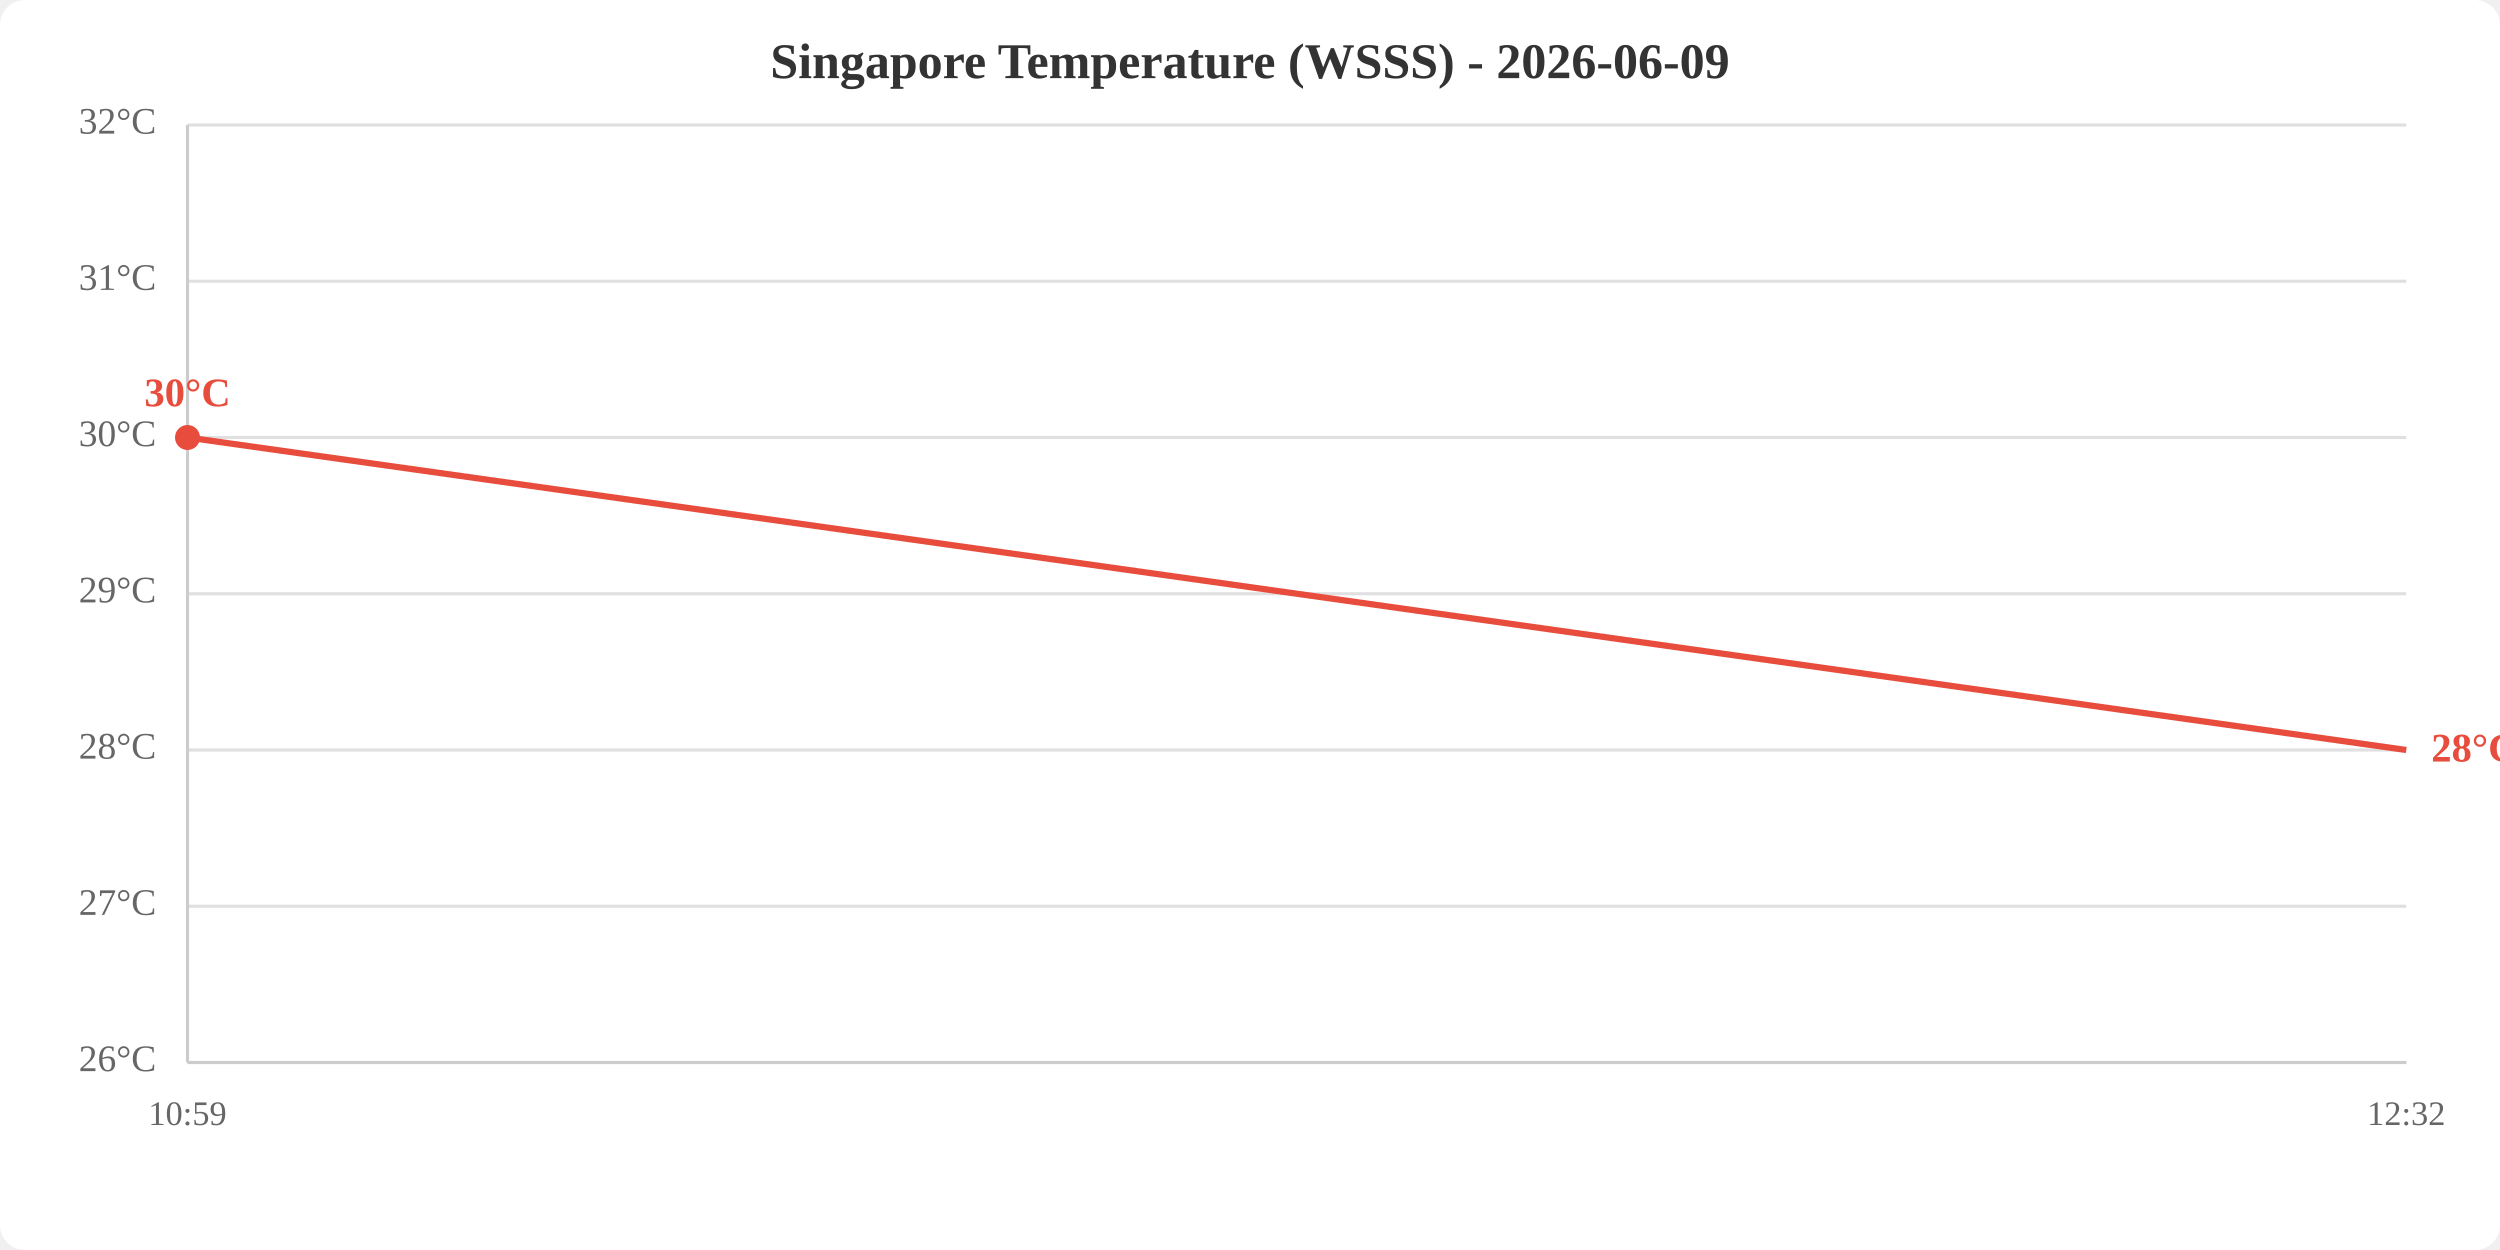
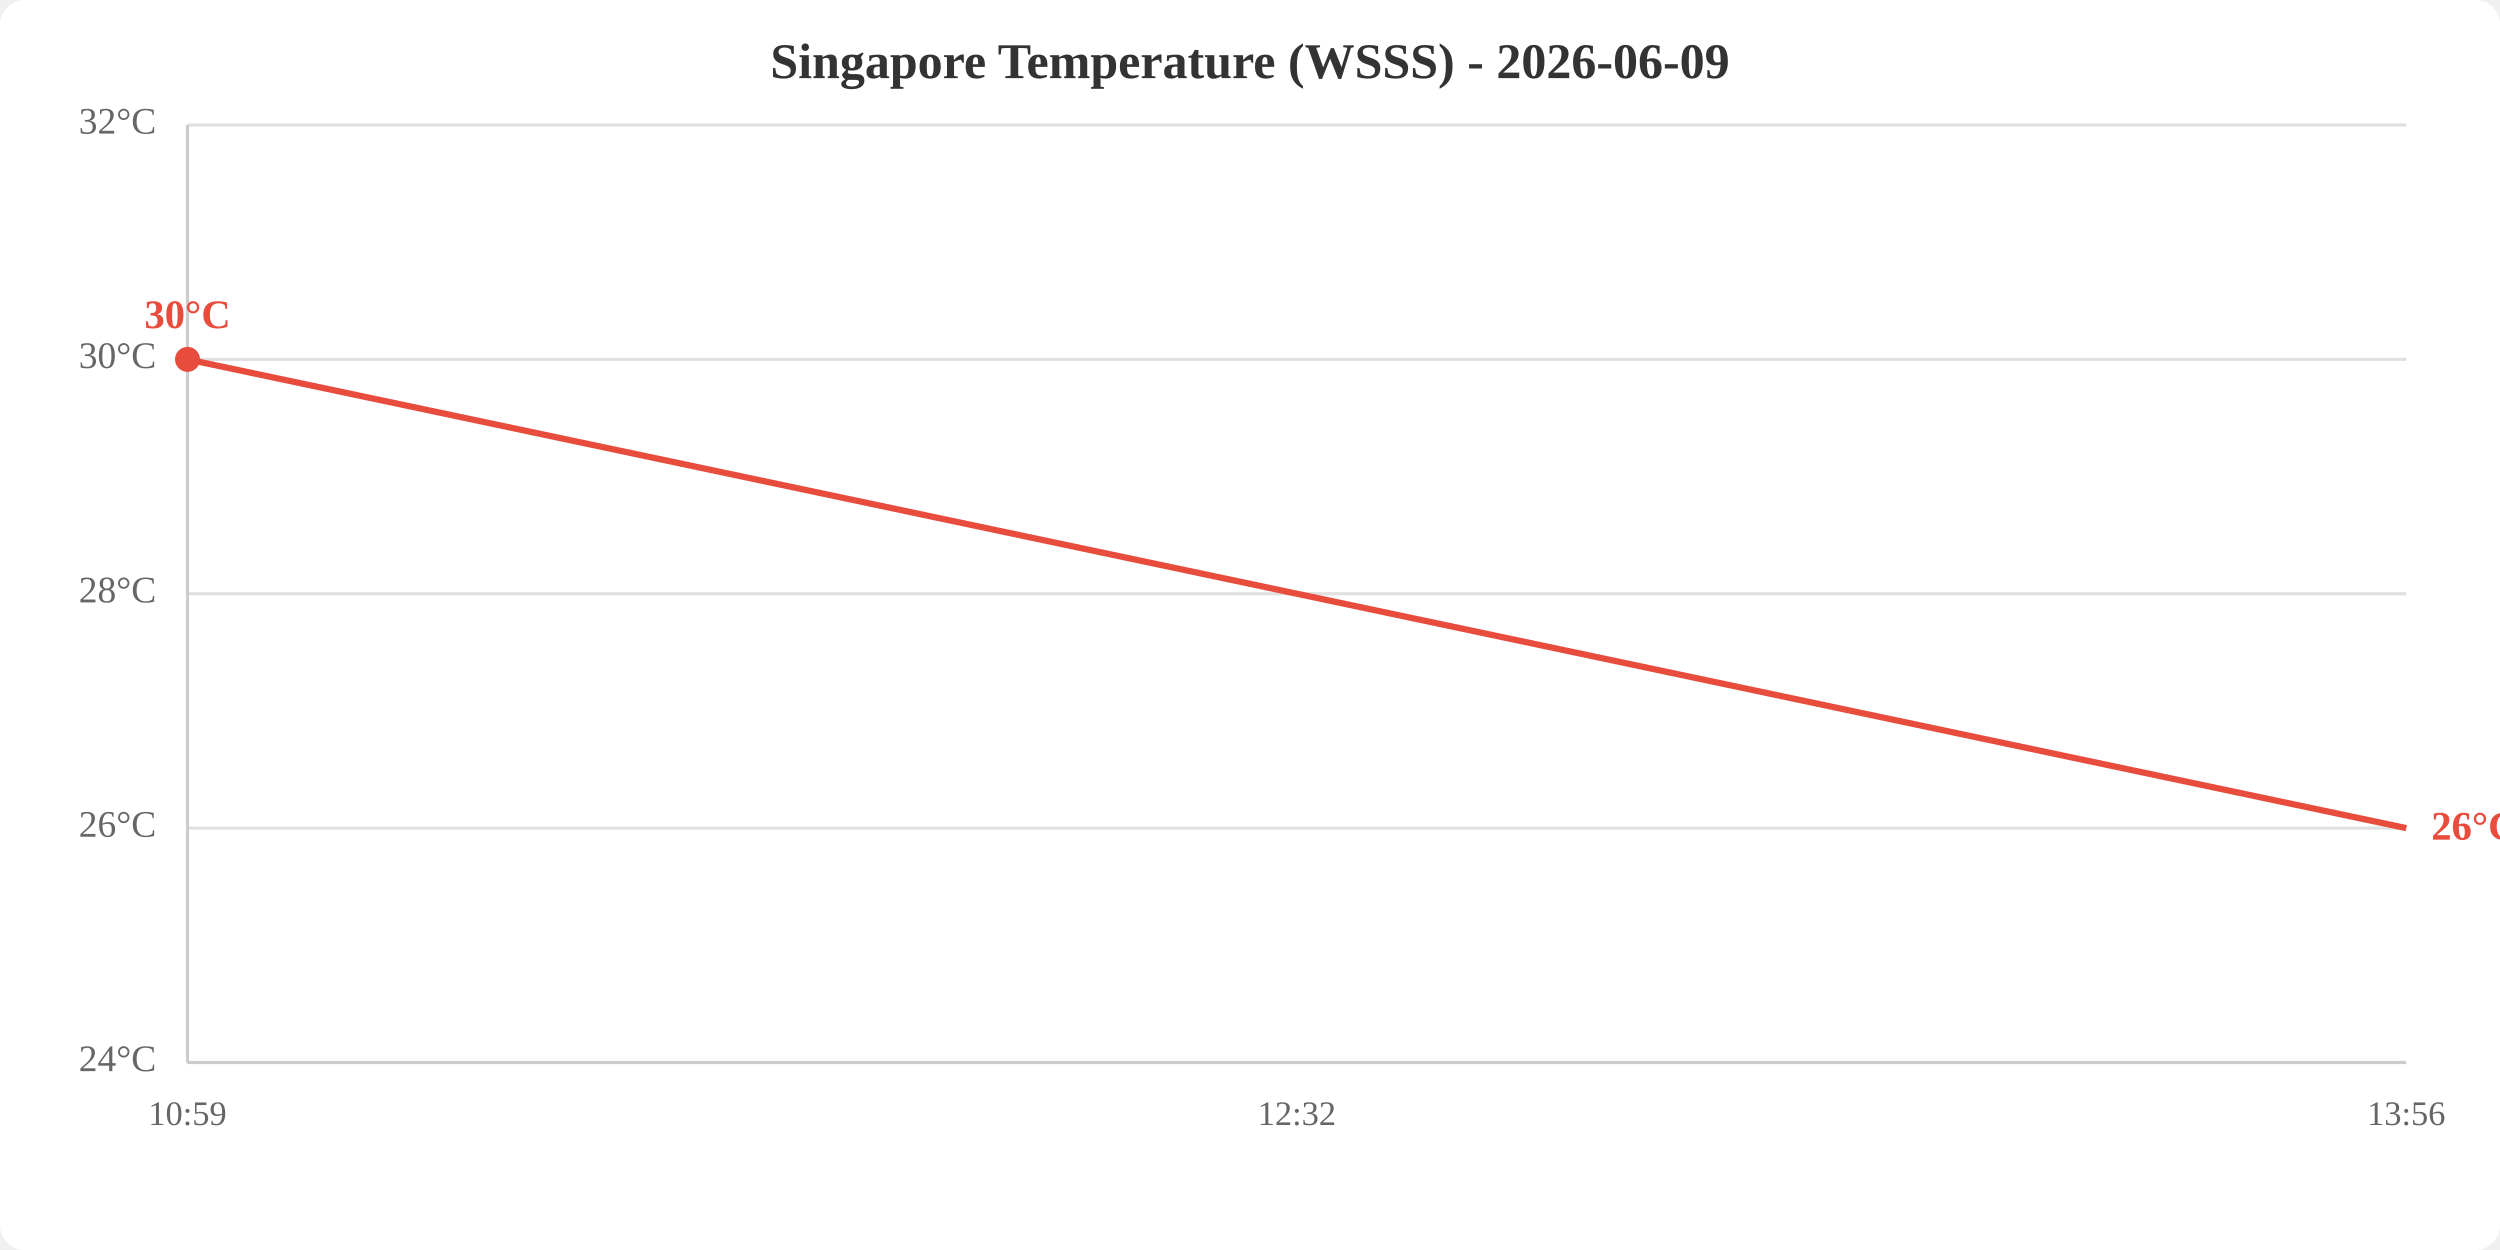
<svg xmlns="http://www.w3.org/2000/svg" viewBox="0 0 800 400" width="800" height="400">
  <rect width="800" height="400" fill="white" rx="8" />
  <text x="400.0" y="25" text-anchor="middle" font-size="16" font-weight="bold" fill="#333">Singapore Temperature (WSSS) - 2026-06-09</text>
  <line x1="60" y1="340.0" x2="770" y2="340.0" stroke="#e0e0e0" stroke-width="1" />
-   <line x1="60" y1="290.0" x2="770" y2="290.0" stroke="#e0e0e0" stroke-width="1" />
-   <line x1="60" y1="240.0" x2="770" y2="240.0" stroke="#e0e0e0" stroke-width="1" />
+   <line x1="60" y1="265.0" x2="770" y2="265.0" stroke="#e0e0e0" stroke-width="1" />
  <line x1="60" y1="190.0" x2="770" y2="190.0" stroke="#e0e0e0" stroke-width="1" />
-   <line x1="60" y1="140.0" x2="770" y2="140.0" stroke="#e0e0e0" stroke-width="1" />
-   <line x1="60" y1="90.0" x2="770" y2="90.0" stroke="#e0e0e0" stroke-width="1" />
+   <line x1="60" y1="115.0" x2="770" y2="115.0" stroke="#e0e0e0" stroke-width="1" />
  <line x1="60" y1="40.0" x2="770" y2="40.0" stroke="#e0e0e0" stroke-width="1" />
-   <text x="50" y="340.0" text-anchor="end" dominant-baseline="middle" fill="#666" font-size="12">26°C</text>
-   <text x="50" y="290.0" text-anchor="end" dominant-baseline="middle" fill="#666" font-size="12">27°C</text>
-   <text x="50" y="240.0" text-anchor="end" dominant-baseline="middle" fill="#666" font-size="12">28°C</text>
-   <text x="50" y="190.0" text-anchor="end" dominant-baseline="middle" fill="#666" font-size="12">29°C</text>
-   <text x="50" y="140.0" text-anchor="end" dominant-baseline="middle" fill="#666" font-size="12">30°C</text>
-   <text x="50" y="90.0" text-anchor="end" dominant-baseline="middle" fill="#666" font-size="12">31°C</text>
+   <text x="50" y="340.0" text-anchor="end" dominant-baseline="middle" fill="#666" font-size="12">24°C</text>
+   <text x="50" y="265.0" text-anchor="end" dominant-baseline="middle" fill="#666" font-size="12">26°C</text>
+   <text x="50" y="190.0" text-anchor="end" dominant-baseline="middle" fill="#666" font-size="12">28°C</text>
+   <text x="50" y="115.0" text-anchor="end" dominant-baseline="middle" fill="#666" font-size="12">30°C</text>
  <text x="50" y="40.0" text-anchor="end" dominant-baseline="middle" fill="#666" font-size="12">32°C</text>
  <text x="60.0" y="360" text-anchor="middle" fill="#666" font-size="11">10:59</text>
-   <text x="770.0" y="360" text-anchor="middle" fill="#666" font-size="11">12:32</text>
+   <text x="415.0" y="360" text-anchor="middle" fill="#666" font-size="11">12:32</text>
+   <text x="770.0" y="360" text-anchor="middle" fill="#666" font-size="11">13:56</text>
  <line x1="60" y1="40" x2="60" y2="340" stroke="#ccc" stroke-width="1" />
  <line x1="60" y1="340" x2="770" y2="340" stroke="#ccc" stroke-width="1" />
-   <polyline points="60.0,140.0 770.0,240.0" fill="none" stroke="#e74c3c" stroke-width="2" />
-   <circle cx="60.0" cy="140.0" r="4" fill="#e74c3c" />
-   <text x="60.0" y="130.0" text-anchor="middle" fill="#e74c3c" font-size="13" font-weight="bold">30°C</text>
-   <text x="778.0" y="240.0" fill="#e74c3c" font-size="13" font-weight="bold" dominant-baseline="middle">28°C</text>
+   <polyline points="60.0,115.0 415.0,190.0 770.0,265.0" fill="none" stroke="#e74c3c" stroke-width="2" />
+   <circle cx="60.0" cy="115.0" r="4" fill="#e74c3c" />
+   <text x="60.0" y="105.0" text-anchor="middle" fill="#e74c3c" font-size="13" font-weight="bold">30°C</text>
+   <text x="778.0" y="265.0" fill="#e74c3c" font-size="13" font-weight="bold" dominant-baseline="middle">26°C</text>
</svg>
